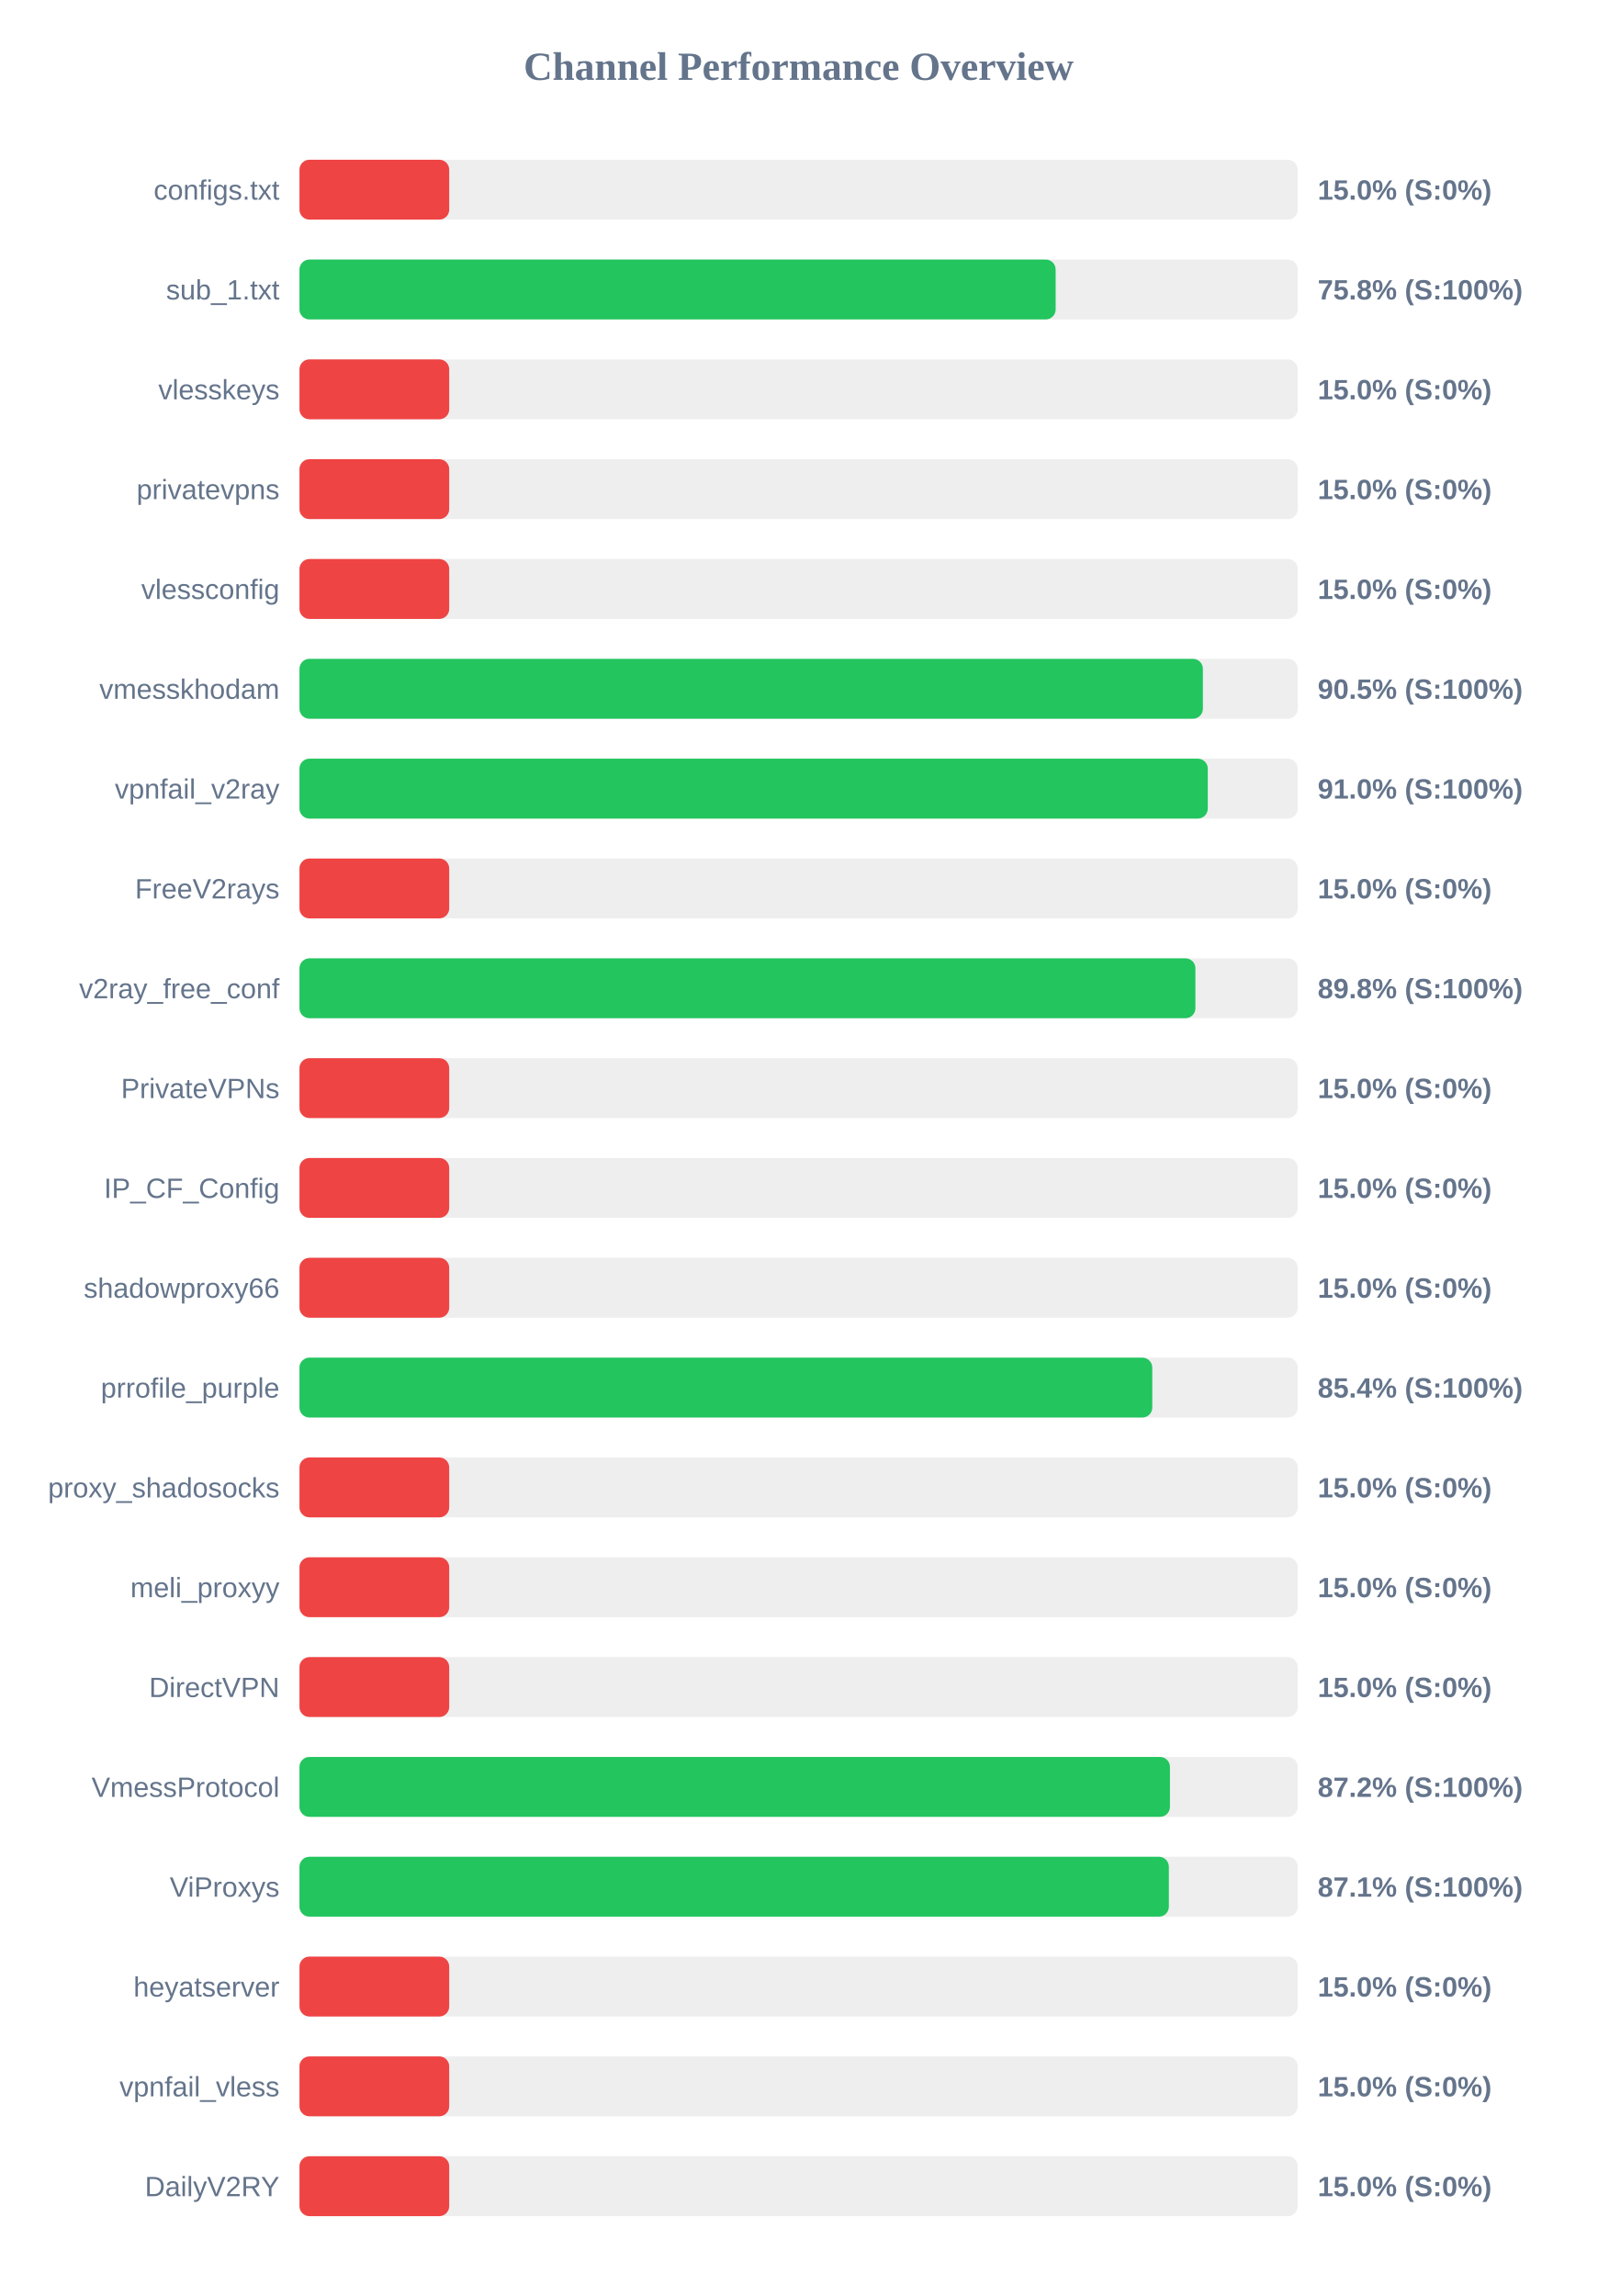
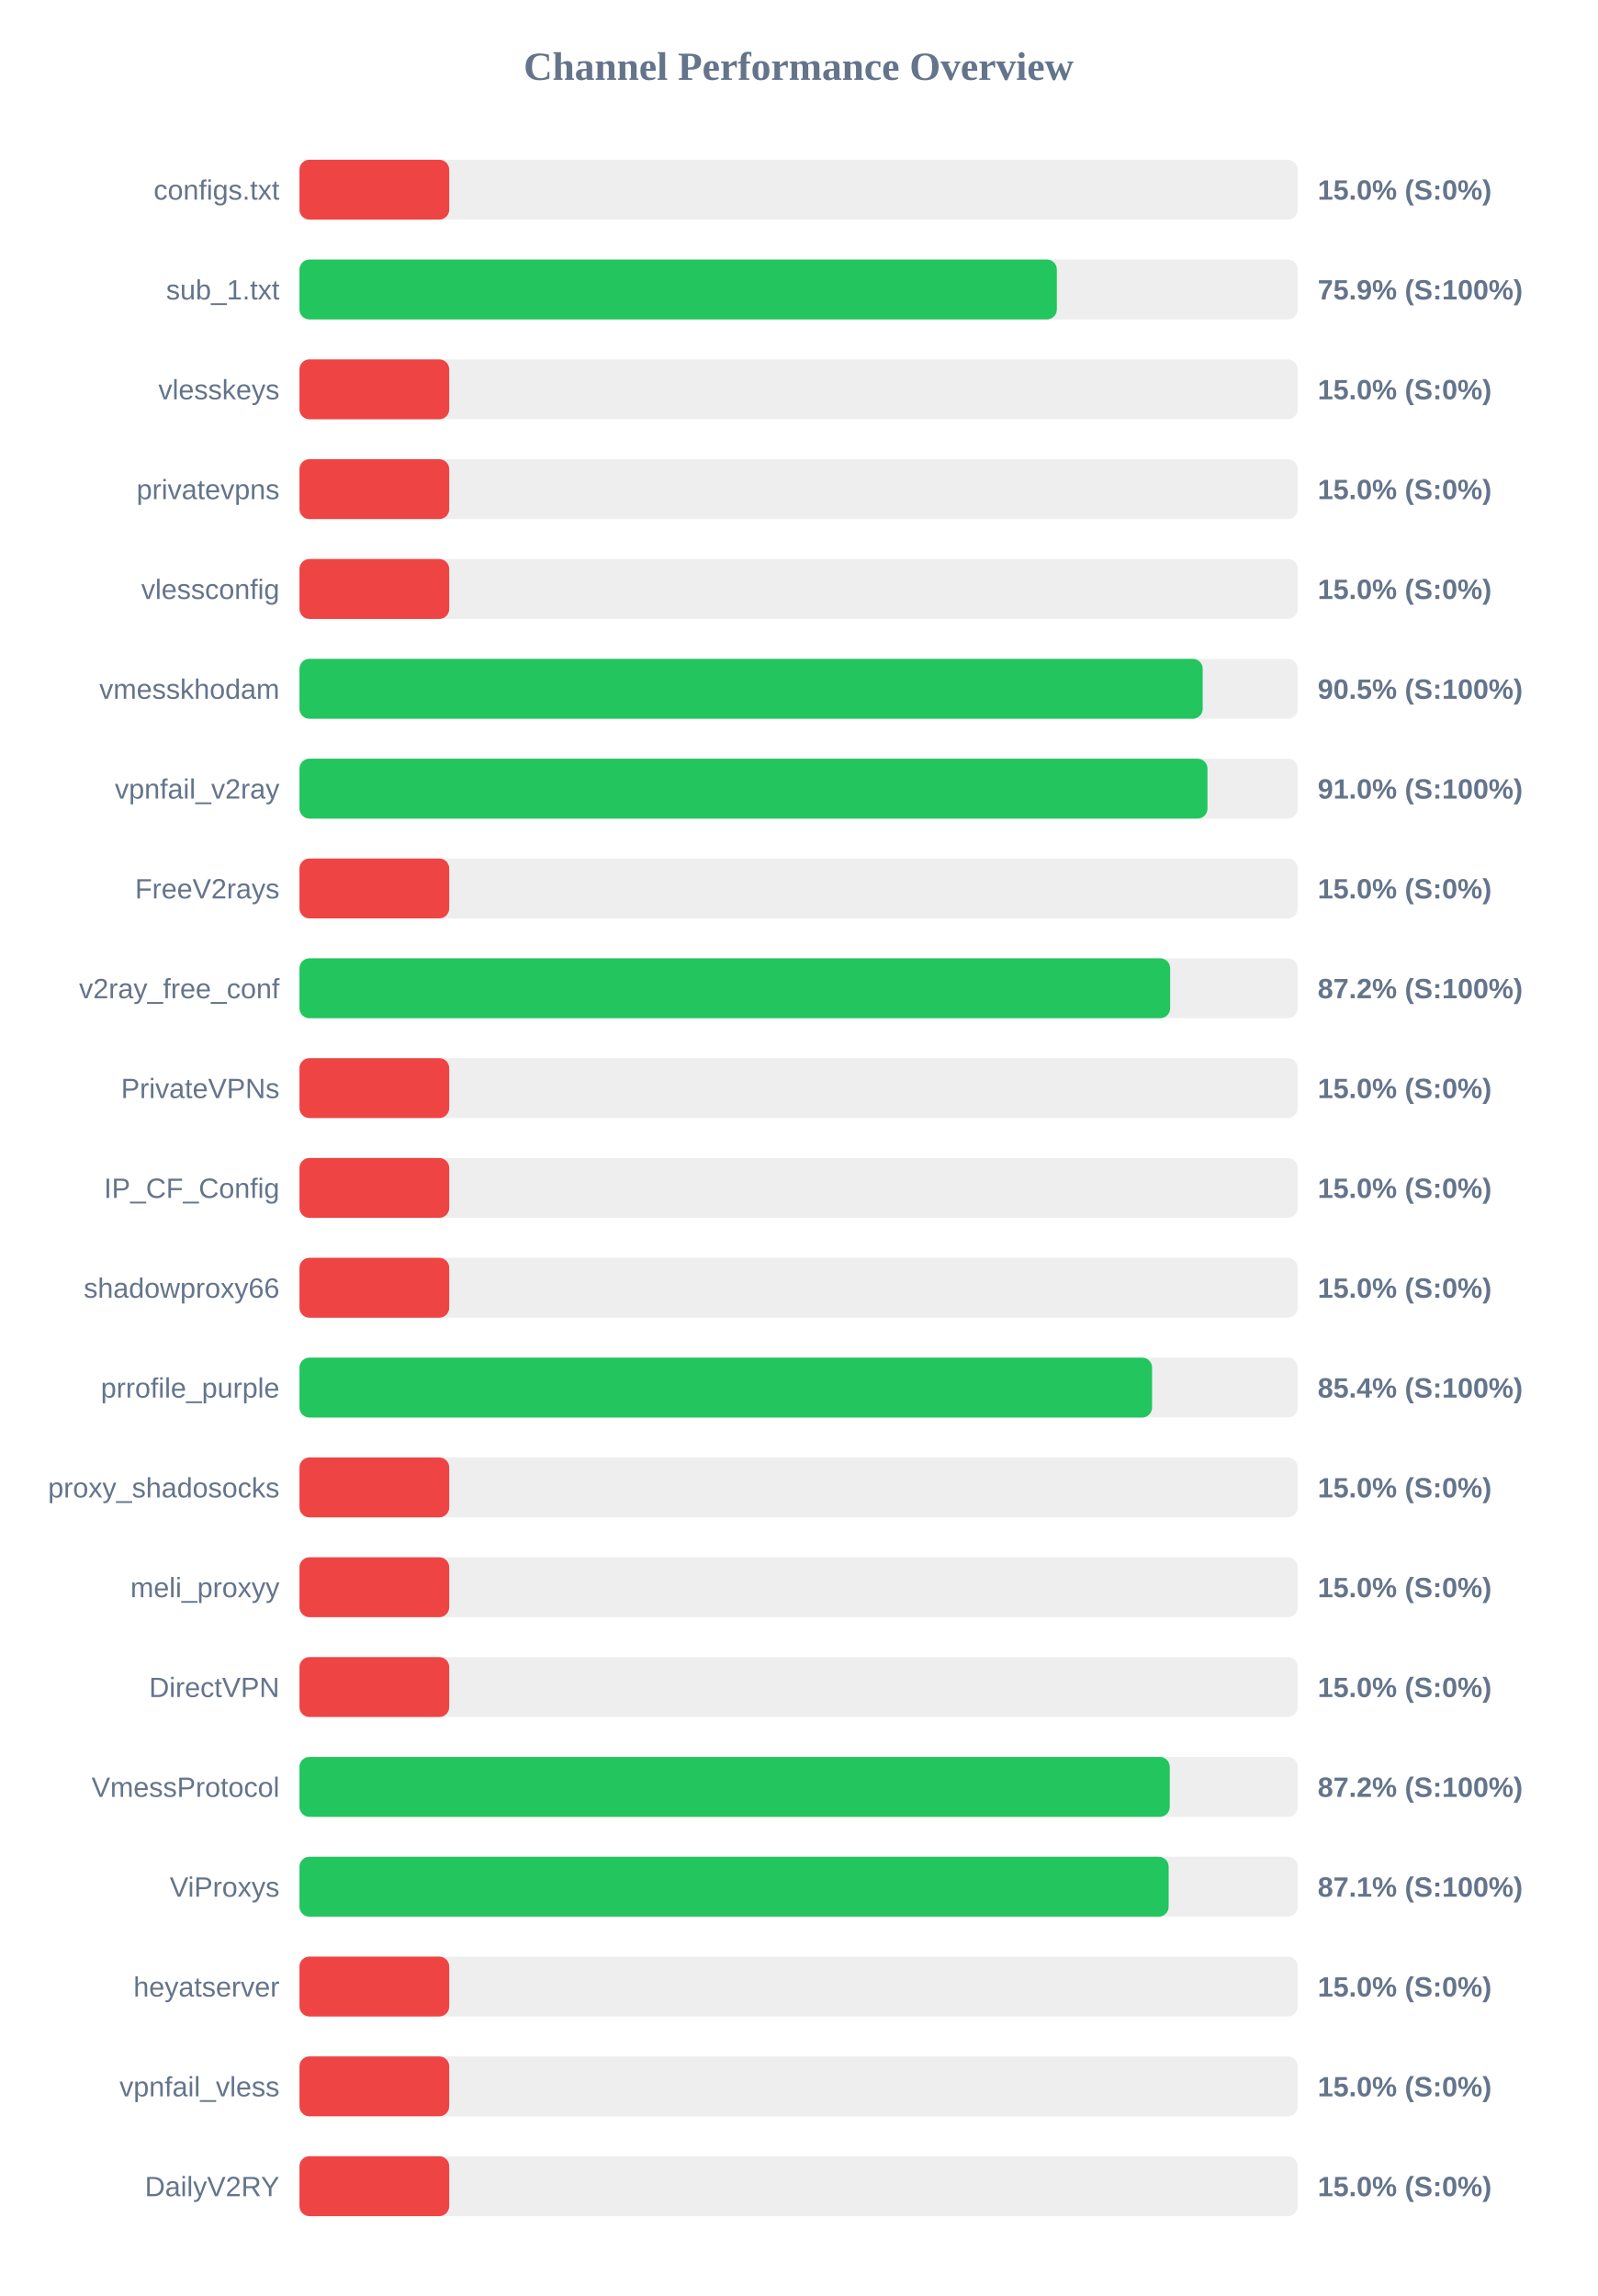
<svg xmlns="http://www.w3.org/2000/svg" width="800" height="1150" version="1.1">
  <style>
        .row { font: 14px Arial; fill: #64748b; }
        .score { font: bold 14px Arial; fill: #64748b; }
    </style>
  <text x="400" y="40" text-anchor="middle" font-size="20px" font-weight="bold" fill="#64748b">Channel Performance Overview</text>
  <rect x="150" y="80" width="500" height="30" fill="#eee" rx="5" />
  <rect x="150" y="80" width="75.0" height="30" fill="#ef4444" rx="5" />
  <text x="140" y="100" text-anchor="end" class="row">configs.txt</text>
  <text x="660" y="100" text-anchor="start" class="score">15.0% (S:0%)</text>
  <rect x="150" y="130" width="500" height="30" fill="#eee" rx="5" />
-   <rect x="150" y="130" width="378.75" height="30" fill="#22c55e" rx="5" />
+   <rect x="150" y="130" width="379.35" height="30" fill="#22c55e" rx="5" />
  <text x="140" y="150" text-anchor="end" class="row">sub_1.txt</text>
-   <text x="660" y="150" text-anchor="start" class="score">75.8% (S:100%)</text>
+   <text x="660" y="150" text-anchor="start" class="score">75.9% (S:100%)</text>
  <rect x="150" y="180" width="500" height="30" fill="#eee" rx="5" />
  <rect x="150" y="180" width="75.0" height="30" fill="#ef4444" rx="5" />
  <text x="140" y="200" text-anchor="end" class="row">vlesskeys</text>
  <text x="660" y="200" text-anchor="start" class="score">15.0% (S:0%)</text>
  <rect x="150" y="230" width="500" height="30" fill="#eee" rx="5" />
  <rect x="150" y="230" width="75.0" height="30" fill="#ef4444" rx="5" />
  <text x="140" y="250" text-anchor="end" class="row">privatevpns</text>
  <text x="660" y="250" text-anchor="start" class="score">15.0% (S:0%)</text>
  <rect x="150" y="280" width="500" height="30" fill="#eee" rx="5" />
  <rect x="150" y="280" width="75.0" height="30" fill="#ef4444" rx="5" />
  <text x="140" y="300" text-anchor="end" class="row">vlessconfig</text>
  <text x="660" y="300" text-anchor="start" class="score">15.0% (S:0%)</text>
  <rect x="150" y="330" width="500" height="30" fill="#eee" rx="5" />
-   <rect x="150" y="330" width="452.5" height="30" fill="#22c55e" rx="5" />
+   <rect x="150" y="330" width="452.4" height="30" fill="#22c55e" rx="5" />
  <text x="140" y="350" text-anchor="end" class="row">vmesskhodam</text>
  <text x="660" y="350" text-anchor="start" class="score">90.5% (S:100%)</text>
  <rect x="150" y="380" width="500" height="30" fill="#eee" rx="5" />
-   <rect x="150" y="380" width="454.95" height="30" fill="#22c55e" rx="5" />
+   <rect x="150" y="380" width="454.8" height="30" fill="#22c55e" rx="5" />
  <text x="140" y="400" text-anchor="end" class="row">vpnfail_v2ray</text>
  <text x="660" y="400" text-anchor="start" class="score">91.0% (S:100%)</text>
  <rect x="150" y="430" width="500" height="30" fill="#eee" rx="5" />
  <rect x="150" y="430" width="75.0" height="30" fill="#ef4444" rx="5" />
  <text x="140" y="450" text-anchor="end" class="row">FreeV2rays</text>
  <text x="660" y="450" text-anchor="start" class="score">15.0% (S:0%)</text>
  <rect x="150" y="480" width="500" height="30" fill="#eee" rx="5" />
-   <rect x="150" y="480" width="448.75" height="30" fill="#22c55e" rx="5" />
+   <rect x="150" y="480" width="436.1" height="30" fill="#22c55e" rx="5" />
  <text x="140" y="500" text-anchor="end" class="row">v2ray_free_conf</text>
-   <text x="660" y="500" text-anchor="start" class="score">89.8% (S:100%)</text>
+   <text x="660" y="500" text-anchor="start" class="score">87.2% (S:100%)</text>
  <rect x="150" y="530" width="500" height="30" fill="#eee" rx="5" />
  <rect x="150" y="530" width="75.0" height="30" fill="#ef4444" rx="5" />
  <text x="140" y="550" text-anchor="end" class="row">PrivateVPNs</text>
  <text x="660" y="550" text-anchor="start" class="score">15.0% (S:0%)</text>
  <rect x="150" y="580" width="500" height="30" fill="#eee" rx="5" />
  <rect x="150" y="580" width="75.0" height="30" fill="#ef4444" rx="5" />
  <text x="140" y="600" text-anchor="end" class="row">IP_CF_Config</text>
  <text x="660" y="600" text-anchor="start" class="score">15.0% (S:0%)</text>
  <rect x="150" y="630" width="500" height="30" fill="#eee" rx="5" />
  <rect x="150" y="630" width="75.0" height="30" fill="#ef4444" rx="5" />
  <text x="140" y="650" text-anchor="end" class="row">shadowproxy66</text>
  <text x="660" y="650" text-anchor="start" class="score">15.0% (S:0%)</text>
  <rect x="150" y="680" width="500" height="30" fill="#eee" rx="5" />
-   <rect x="150" y="680" width="427.15" height="30" fill="#22c55e" rx="5" />
+   <rect x="150" y="680" width="427.05" height="30" fill="#22c55e" rx="5" />
  <text x="140" y="700" text-anchor="end" class="row">prrofile_purple</text>
  <text x="660" y="700" text-anchor="start" class="score">85.4% (S:100%)</text>
  <rect x="150" y="730" width="500" height="30" fill="#eee" rx="5" />
  <rect x="150" y="730" width="75.0" height="30" fill="#ef4444" rx="5" />
  <text x="140" y="750" text-anchor="end" class="row">proxy_shadosocks</text>
  <text x="660" y="750" text-anchor="start" class="score">15.0% (S:0%)</text>
  <rect x="150" y="780" width="500" height="30" fill="#eee" rx="5" />
  <rect x="150" y="780" width="75.0" height="30" fill="#ef4444" rx="5" />
  <text x="140" y="800" text-anchor="end" class="row">meli_proxyy</text>
  <text x="660" y="800" text-anchor="start" class="score">15.0% (S:0%)</text>
  <rect x="150" y="830" width="500" height="30" fill="#eee" rx="5" />
  <rect x="150" y="830" width="75.0" height="30" fill="#ef4444" rx="5" />
  <text x="140" y="850" text-anchor="end" class="row">DirectVPN</text>
  <text x="660" y="850" text-anchor="start" class="score">15.0% (S:0%)</text>
  <rect x="150" y="880" width="500" height="30" fill="#eee" rx="5" />
-   <rect x="150" y="880" width="436.0" height="30" fill="#22c55e" rx="5" />
+   <rect x="150" y="880" width="435.9" height="30" fill="#22c55e" rx="5" />
  <text x="140" y="900" text-anchor="end" class="row">VmessProtocol</text>
  <text x="660" y="900" text-anchor="start" class="score">87.2% (S:100%)</text>
  <rect x="150" y="930" width="500" height="30" fill="#eee" rx="5" />
-   <rect x="150" y="930" width="435.45" height="30" fill="#22c55e" rx="5" />
+   <rect x="150" y="930" width="435.35" height="30" fill="#22c55e" rx="5" />
  <text x="140" y="950" text-anchor="end" class="row">ViProxys</text>
  <text x="660" y="950" text-anchor="start" class="score">87.1% (S:100%)</text>
  <rect x="150" y="980" width="500" height="30" fill="#eee" rx="5" />
  <rect x="150" y="980" width="75.0" height="30" fill="#ef4444" rx="5" />
  <text x="140" y="1000" text-anchor="end" class="row">heyatserver</text>
  <text x="660" y="1000" text-anchor="start" class="score">15.0% (S:0%)</text>
  <rect x="150" y="1030" width="500" height="30" fill="#eee" rx="5" />
  <rect x="150" y="1030" width="75.0" height="30" fill="#ef4444" rx="5" />
  <text x="140" y="1050" text-anchor="end" class="row">vpnfail_vless</text>
  <text x="660" y="1050" text-anchor="start" class="score">15.0% (S:0%)</text>
  <rect x="150" y="1080" width="500" height="30" fill="#eee" rx="5" />
  <rect x="150" y="1080" width="75.0" height="30" fill="#ef4444" rx="5" />
  <text x="140" y="1100" text-anchor="end" class="row">DailyV2RY</text>
  <text x="660" y="1100" text-anchor="start" class="score">15.0% (S:0%)</text>
</svg>
